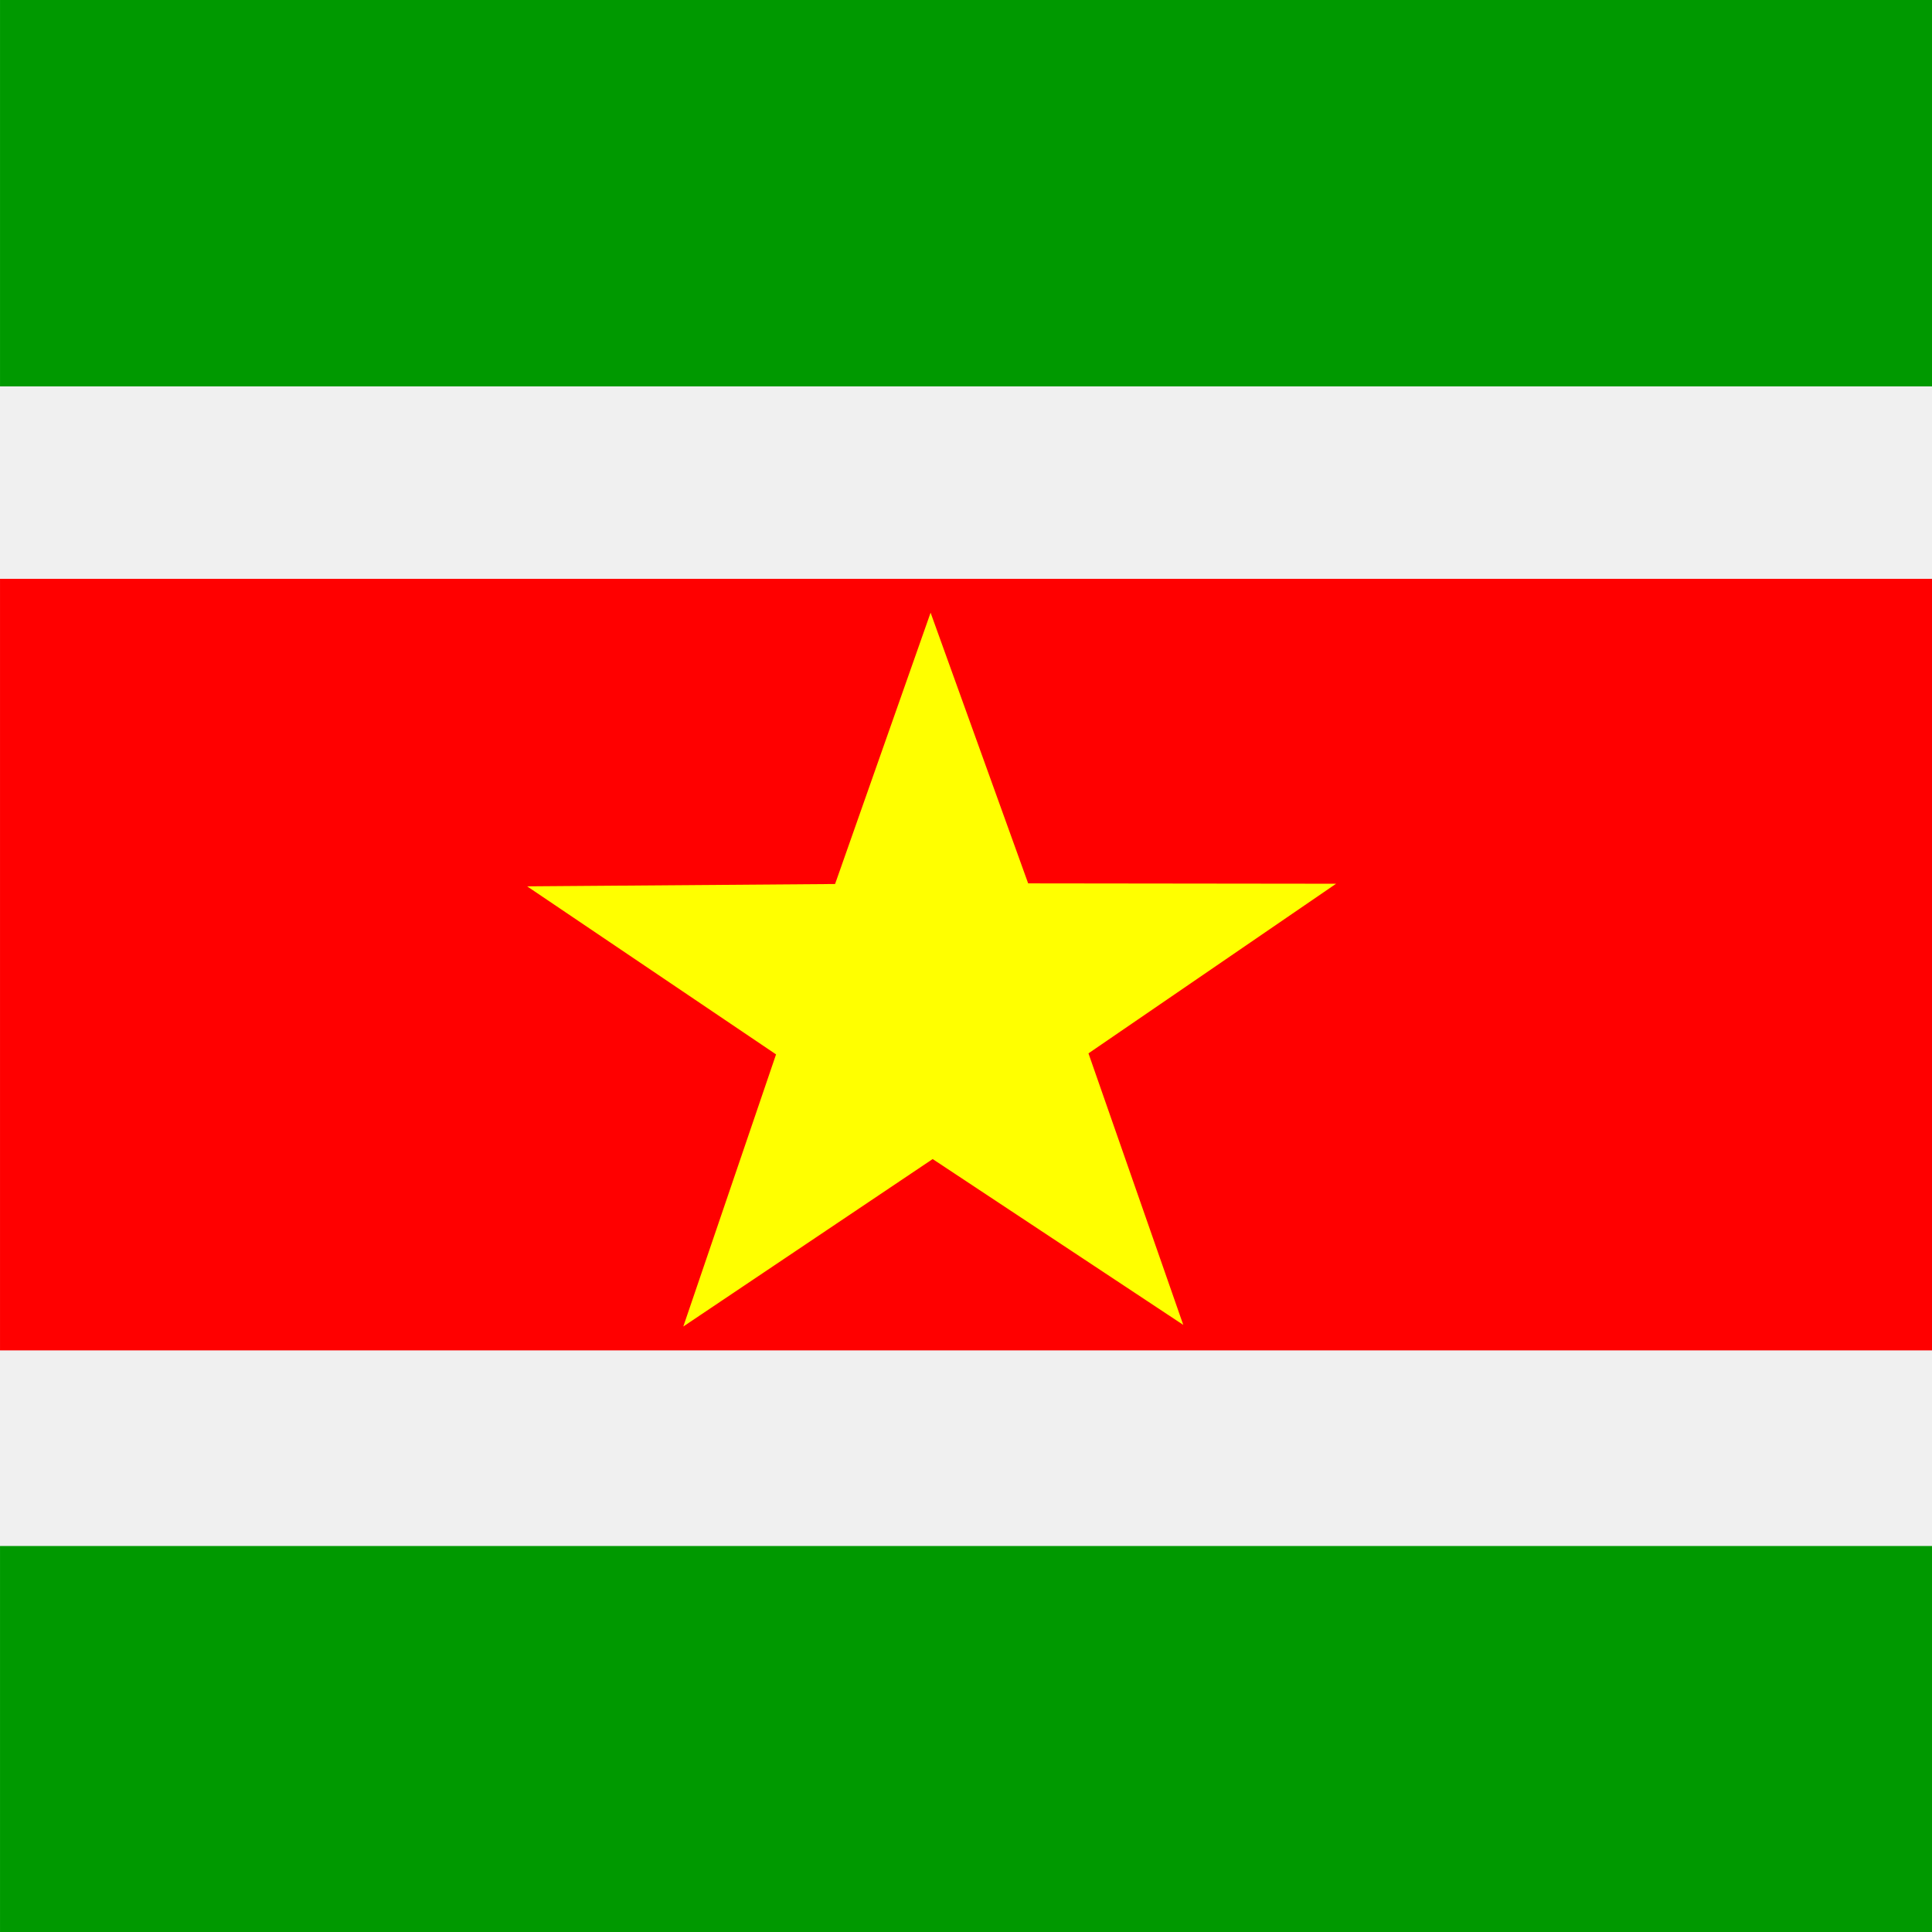
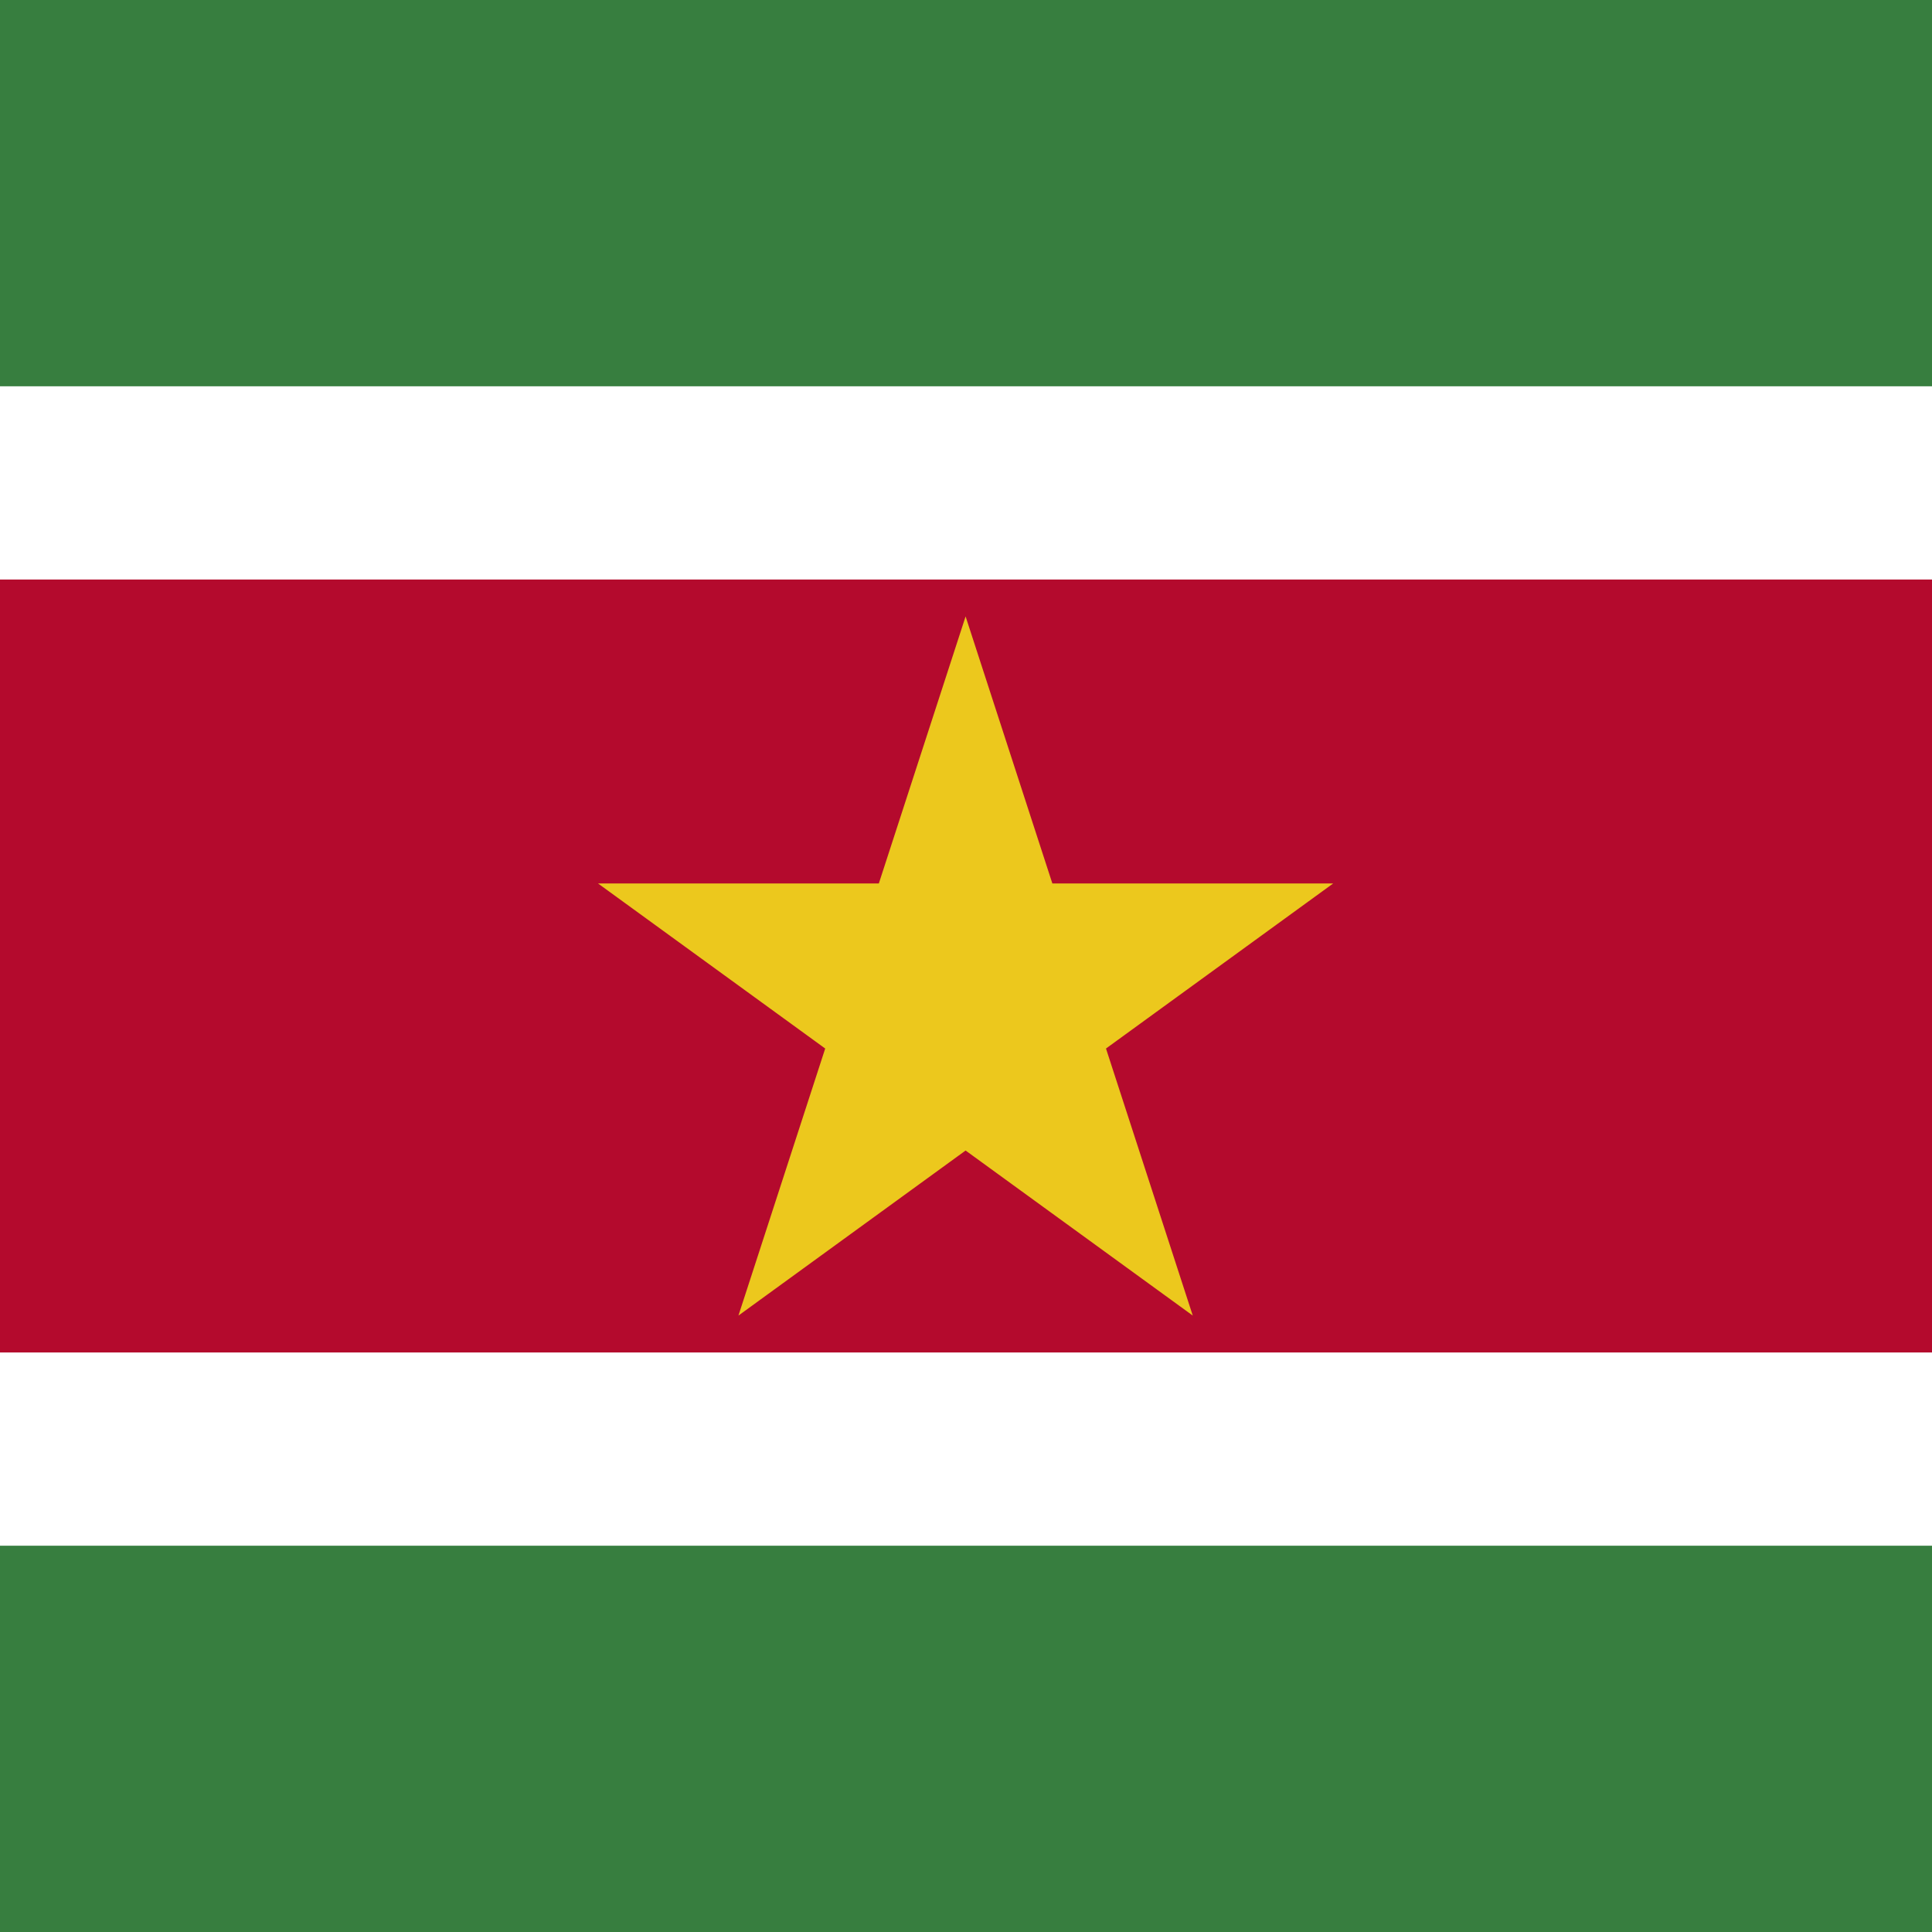
- <svg xmlns="http://www.w3.org/2000/svg" id="svg611" height="512" width="512" version="1.1">
-   <defs id="defs613">
-     <clipPath id="clipPath4457" clipPathUnits="userSpaceOnUse">
-       <rect id="rect4459" fill-opacity="0.67" height="708.47" width="708.47" y=".193" x="177.12" />
-     </clipPath>
-   </defs>
-   <g id="flag">
-     <rect id="rect13410" style="width:0" height="512" width="512" y="0" x="0" fill="#fff" />
-     <g id="g4432" fill-rule="evenodd" clip-path="url(#clipPath4457)" transform="matrix(.72269 0 0 .72269 -128 -.13969)">
-       <rect id="rect631" height="141.54" width="1062.9" y="567.12" x="0" stroke-width="1pt" fill="#090" />
-       <rect id="rect644" height="141.69" width="1062.8" y=".193" x="0" stroke-width="1pt" fill="#090" />
-       <rect id="rect653" height="282.93" width="1062.9" y="212.45" x="0" stroke-width="1pt" fill="#f00" />
-       <path id="path205" d="m266.19 534.45-10.408-7.432-10.357 7.505 3.852-12.196-10.338-7.531 12.79-0.105 3.967-12.159 4.052 12.131 12.79 0.016-10.285 7.602 3.937 12.169z" transform="matrix(8.8291 0 0 8.1823 -1739.2 -3887)" stroke-width=".113" fill="#ff0" />
-     </g>
-   </g>
+ <svg xmlns="http://www.w3.org/2000/svg" height="512" width="512">
+   <path fill="#377e3f" d="M0-.05h512v512.1H0z" />
+   <path fill="#fff" d="M0 102.37h512v307.26H0z" />
+   <path fill="#b40a2d" d="M0 153.58h512v204.84H0z" />
+   <path d="M255.893 163.36l60.2 185.28-157.607-114.51H353.3L195.694 348.64z" fill="#ecc81d" />
</svg>
